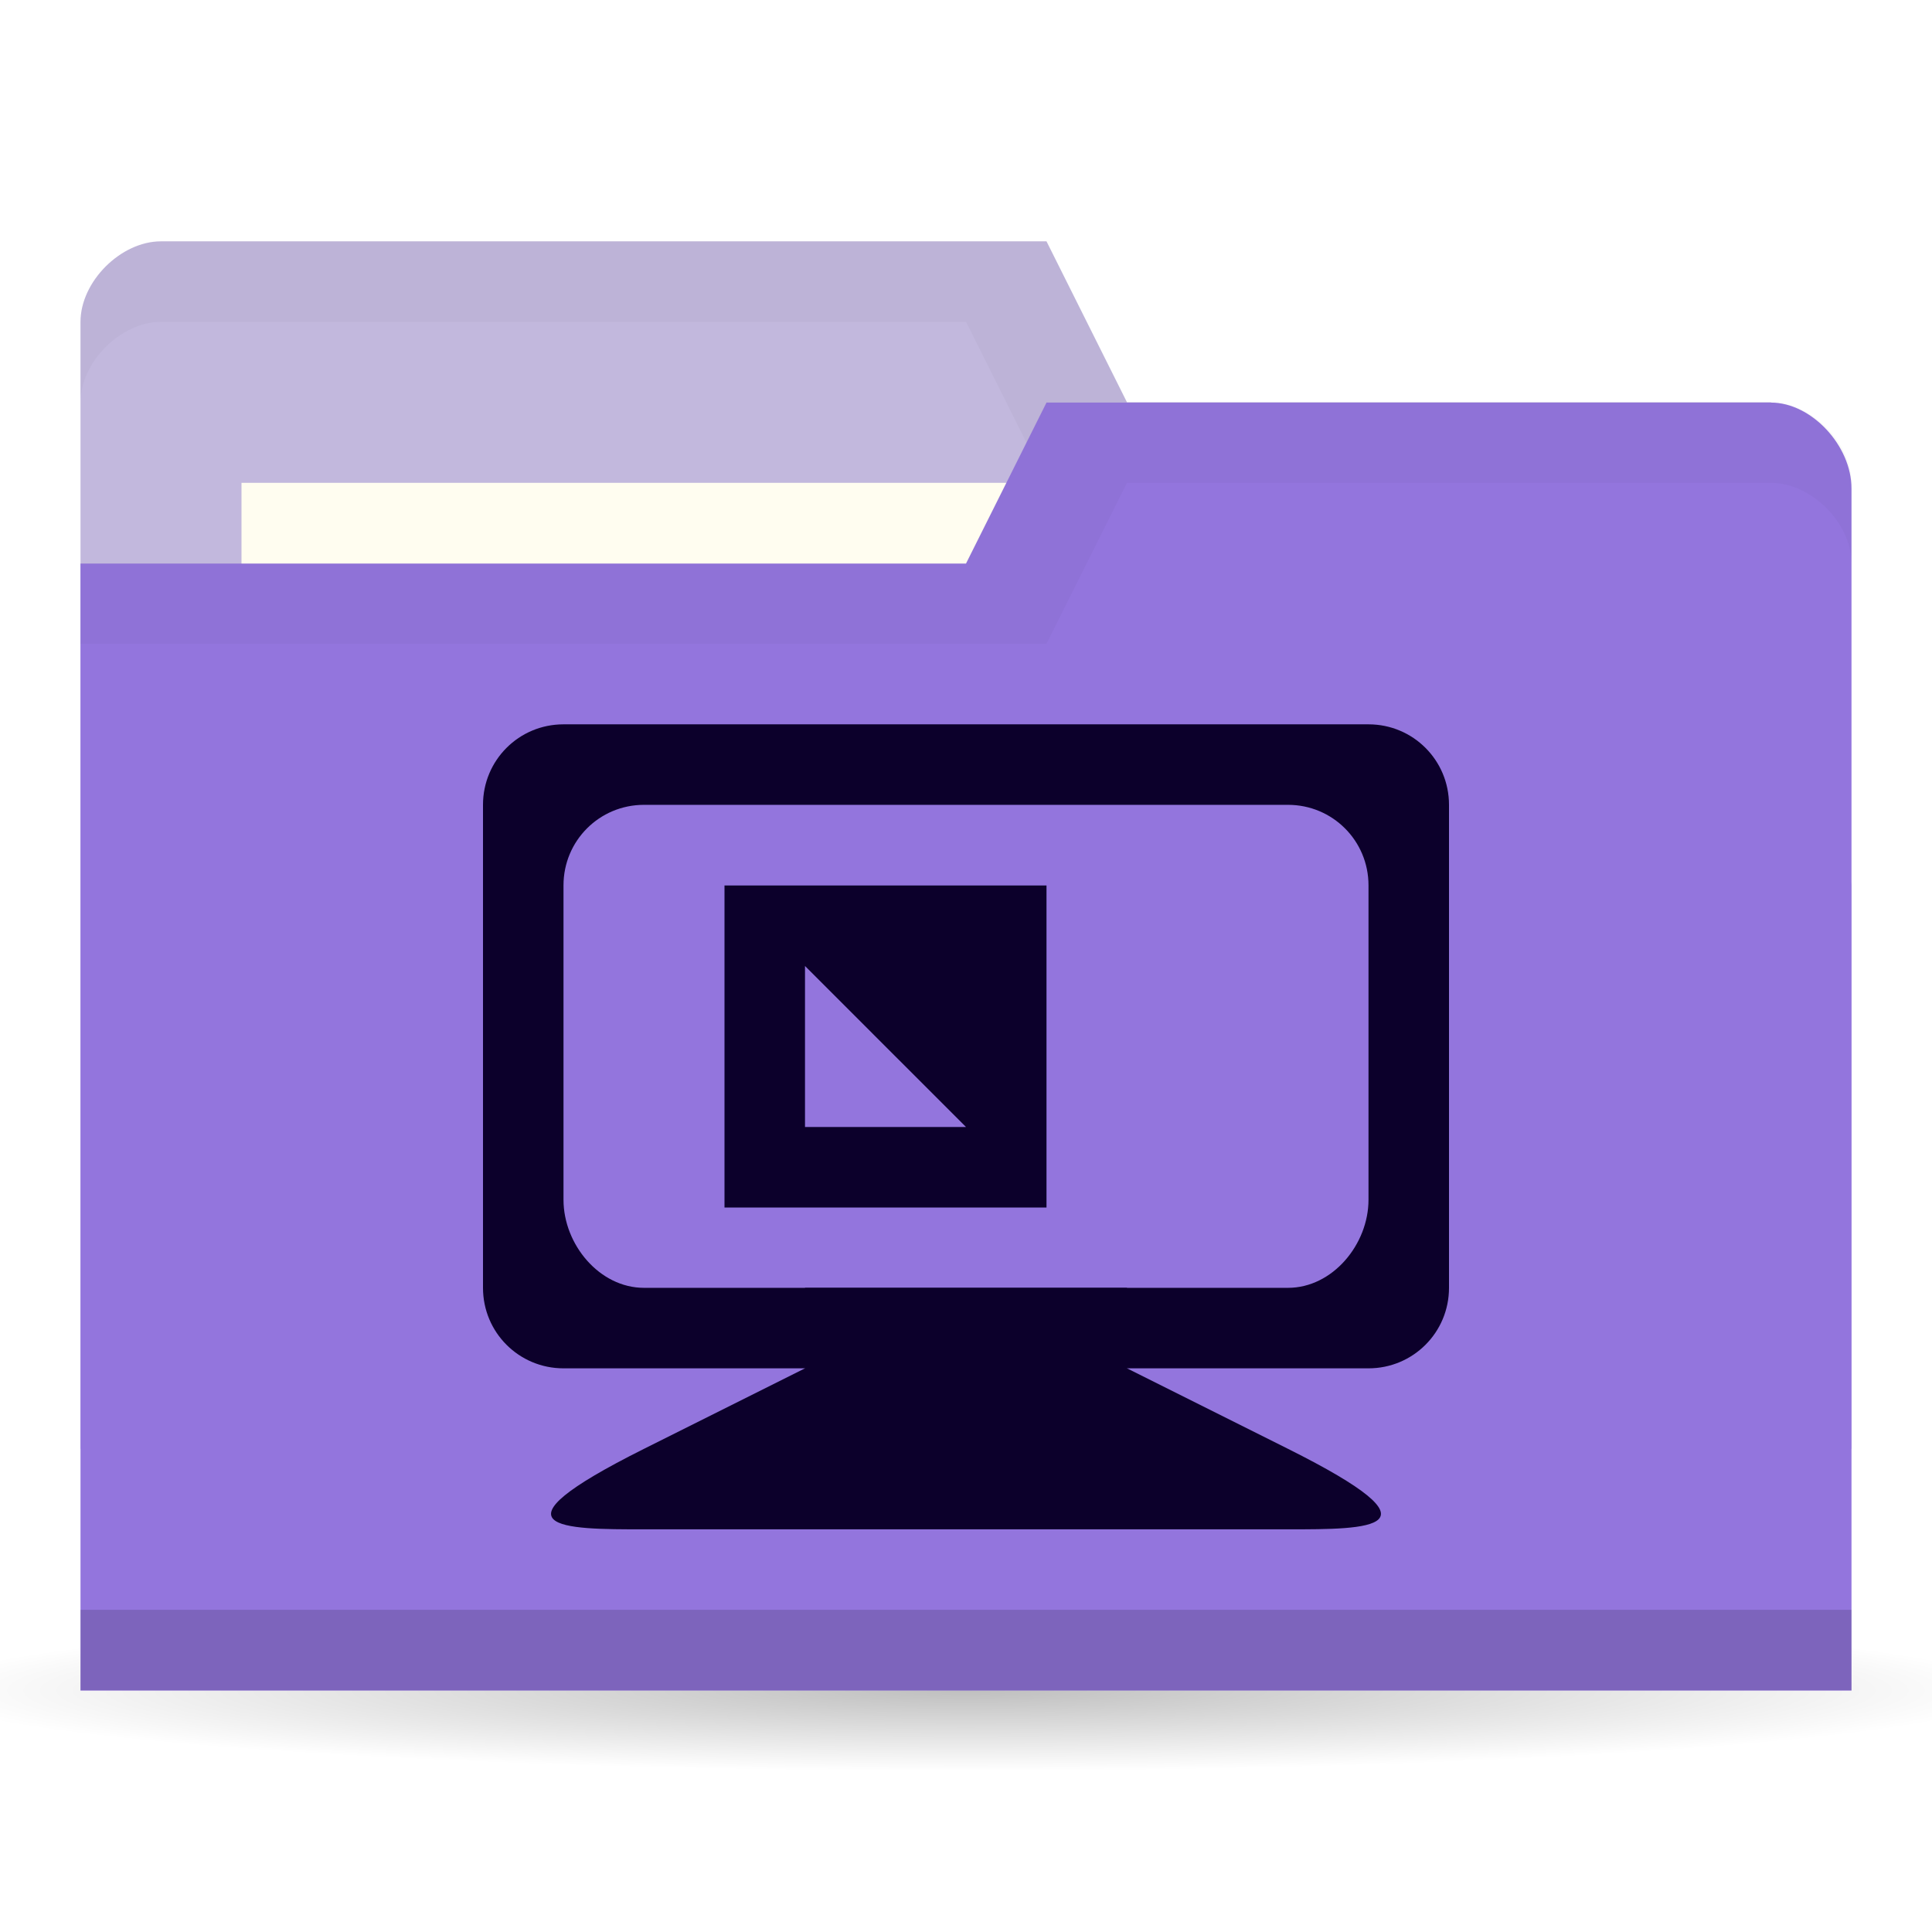
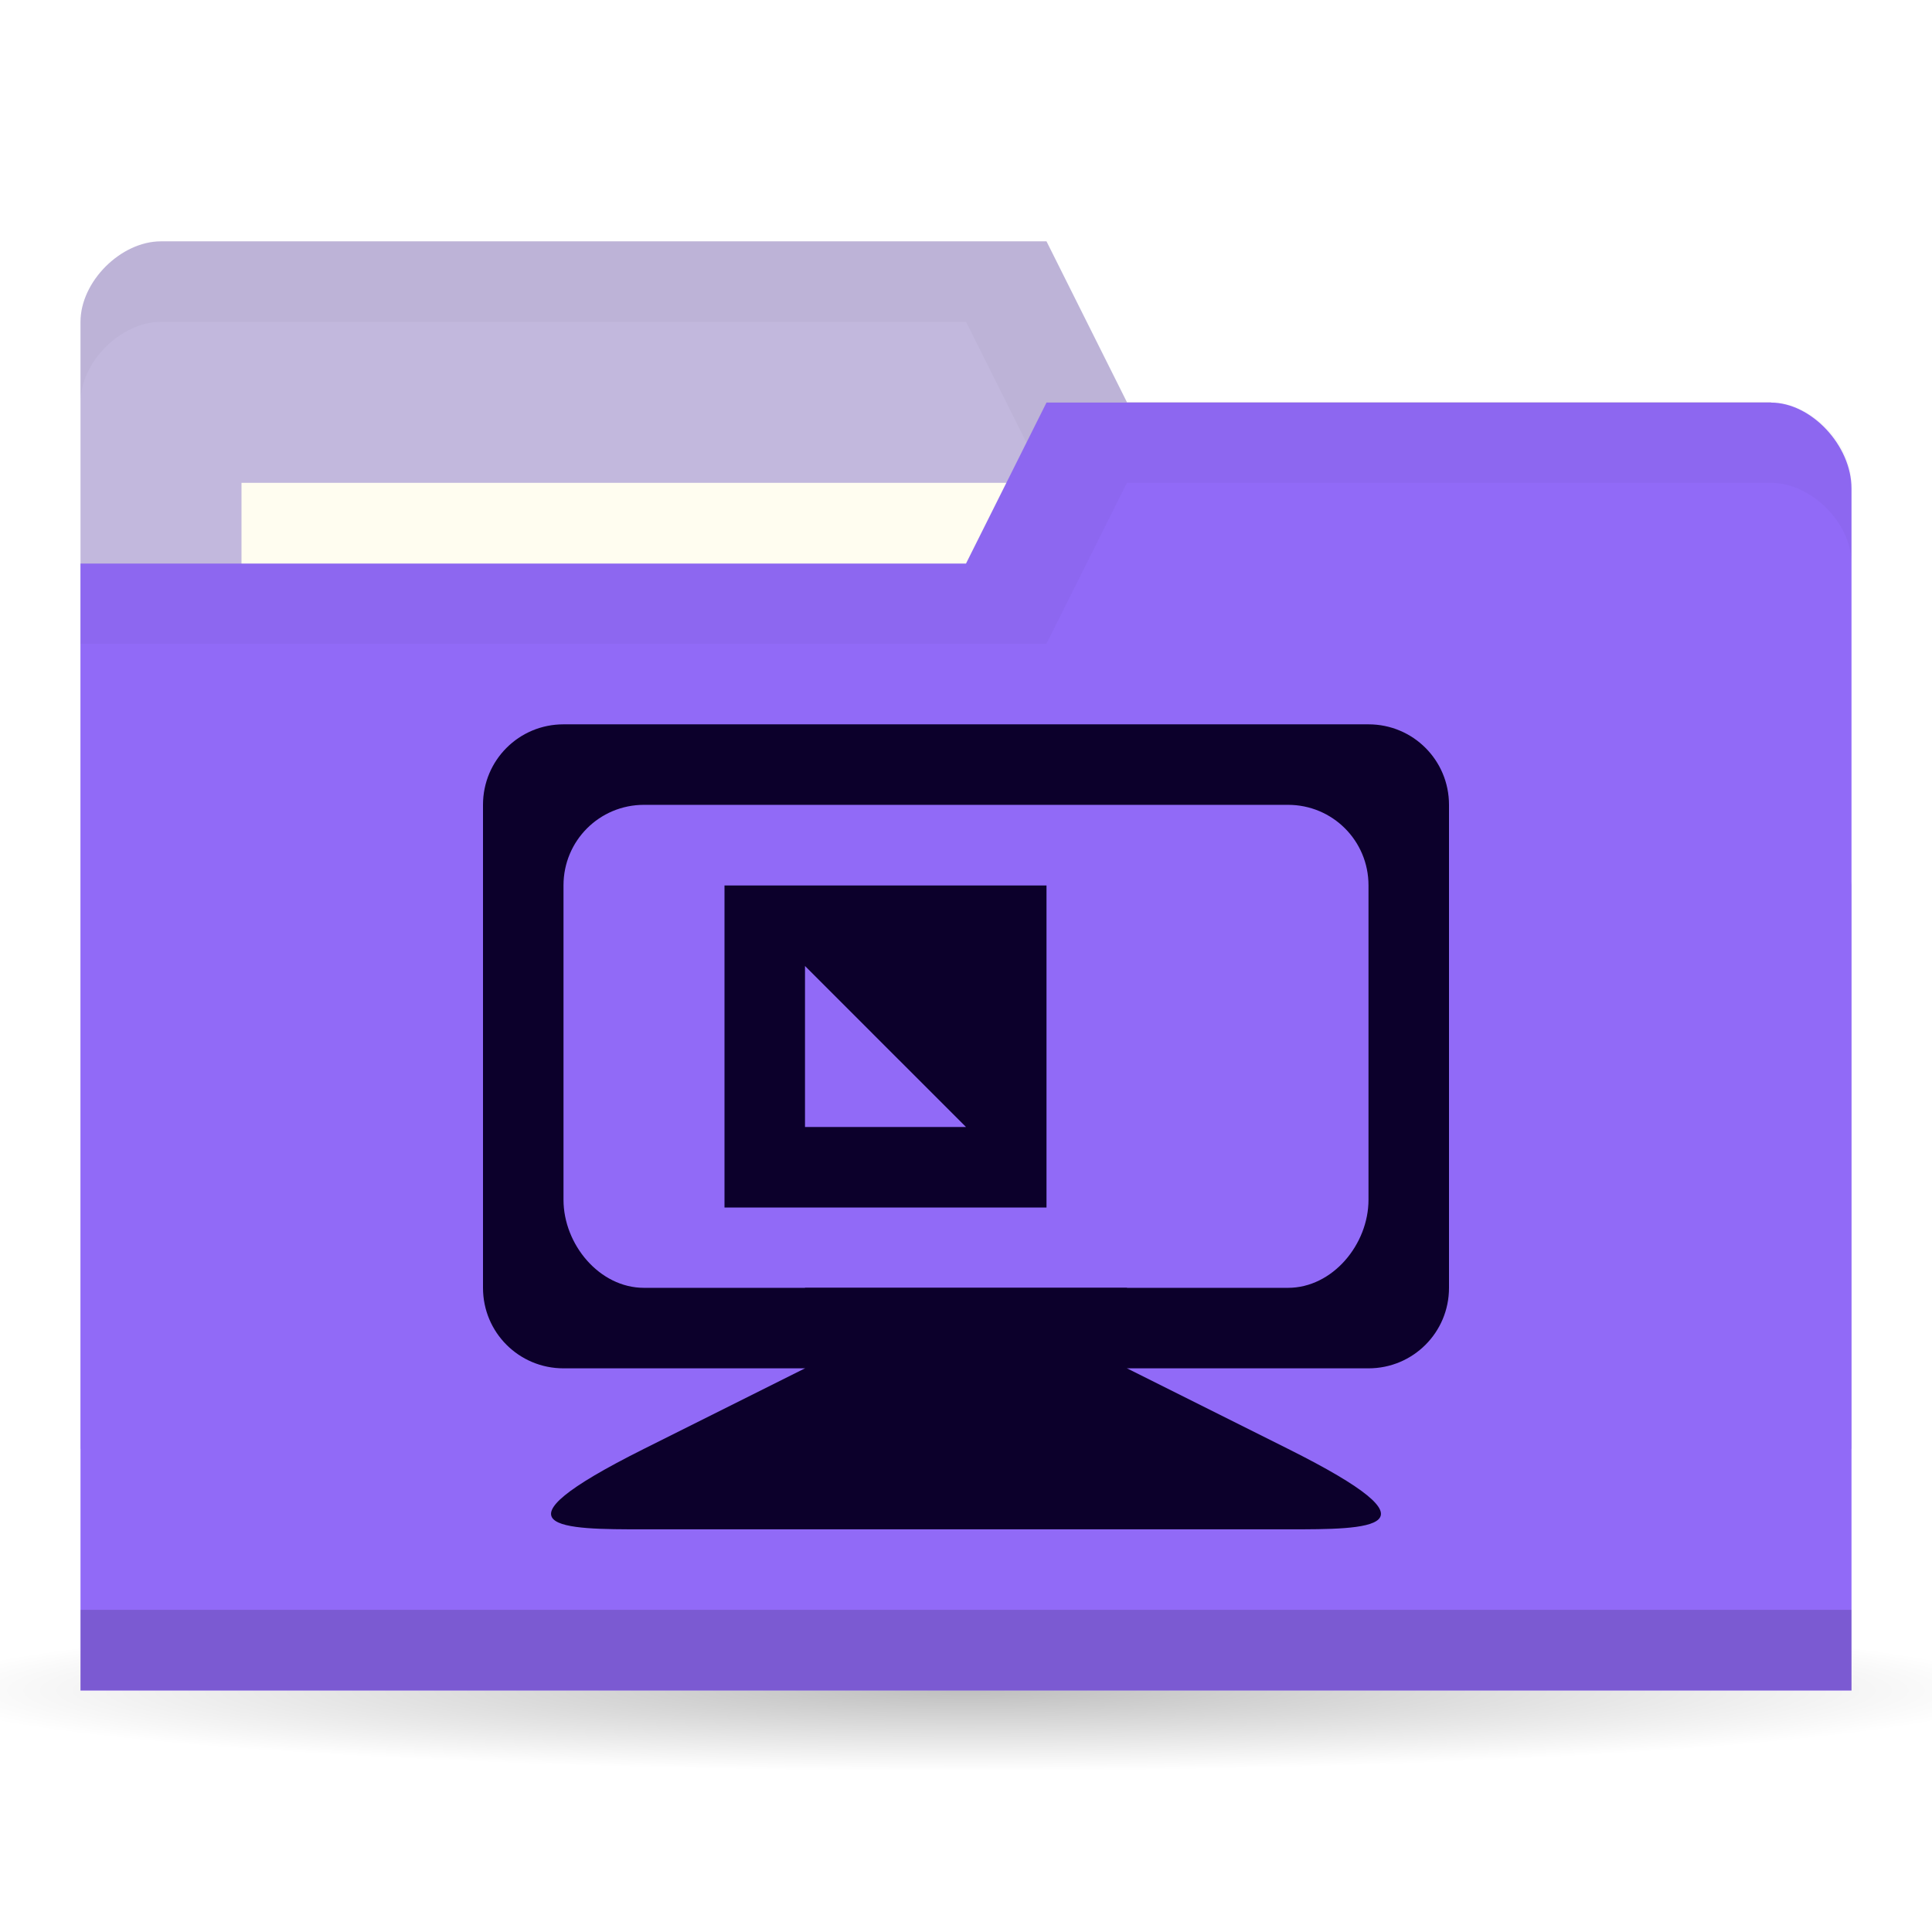
<svg xmlns="http://www.w3.org/2000/svg" viewBox="0 0 24 24">
  <defs>
    <radialGradient id="radialGradient3766" cx="11" cy="19" r="11" gradientTransform="matrix(1,0,0,0.09090909,0,17.27273)" gradientUnits="userSpaceOnUse">
      <stop style="stop-color:#000;stop-opacity:1" />
      <stop offset="1" style="stop-color:#000;stop-opacity:0" />
    </radialGradient>
  </defs>
  <g transform="translate(0,-1028.362)">
    <path d="M 22 19 A 11 1 0 1 1 0 19 11 1 0 1 1 22 19 z" transform="matrix(1.181818,0,0,1,-1,1030.362)" style="fill:url(#radialGradient3766);opacity:0.25;fill-opacity:1;stroke:none" />
    <path d="m 1 1032.36 0 14 22 0 0 -7 -1 -6 -8 0 -1 -2 -11 0 c -0.5 0 -1 0.5 -1 1 z" style="fill:#c2b8dd;fill-opacity:1;stroke:none" />
    <path d="m 2 1031.36 c -0.5 0 -1 0.5 -1 1 l 0 1 c 0 -0.5 0.5 -1 1 -1 l 10 0 1 2 9 0 0 6 0 -1 0 -6 -8 0 -1 -2 z" style="fill:#000;opacity:0.03;fill-opacity:1;stroke:none" />
    <rect width="10" height="4" x="3" y="1034.36" style="fill:#fffdf0;fill-opacity:1;stroke:none" />
-     <path d="m 23 1034.43 0 14.933 -22 0 0 -14 11 0 1 -2 9 0 c 0.5 0 1 0.533 1 1.067 z" style="fill:#9375dd;fill-opacity:1;stroke:none" />
+     <path d="m 23 1034.43 0 14.933 -22 0 0 -14 11 0 1 -2 9 0 c 0.5 0 1 0.533 1 1.067 z" style="fill:#916af7;fill-opacity:1;stroke:none" />
    <path d="m 1 1048.36 0 1 22 0 0 -1 z" style="fill:#000;opacity:0.15;fill-opacity:1;stroke:none" />
    <path d="m 13 1033.36 -1 2 -11 0 0 1 12 0 1 -2 8 0 c 0.5 0 1 0.5 1 1 l 0 -1 c 0 -0.5 -0.5 -1 -1 -1 z" style="fill:#000;opacity:0.03;fill-opacity:1;stroke:none" />
    <g transform="translate(1,-1)" style="fill:#0c002b;opacity:1;fill-opacity:1">
      <path d="m 9 1046.36 -2 1 c -2 1 -1 1 0 1 l 8 0 c 1 0 2 0 0 -1 l -2 -1 0 -1 -4 0 z" style="fill:#0c002b;stroke:none" />
      <path transform="translate(0,1030.362)" d="m 8 10 0 4 4 0 0 -4 z m 1 1 1 1 1 1 -2 0 z" style="fill:#0c002b;stroke:none" />
      <path d="m 6 1038.36 c -0.554 0 -1 0.446 -1 1 l 0 6 c 0 0.554 0.446 1 1 1 l 10 0 c 0.554 0 1 -0.446 1 -1 l 0 -6 c 0 -0.554 -0.446 -1 -1 -1 z m 1 1 8 0 c 0.554 0 1 0.446 1 1 l 0 3.906 c 0 0.554 -0.446 1.094 -1 1.094 l -8 0 c -0.554 0 -1 -0.54 -1 -1.094 l 0 -3.906 c 0 -0.554 0.446 -1 1 -1 z" style="fill:#0c002b;stroke:none" />
    </g>
  </g>
</svg>
